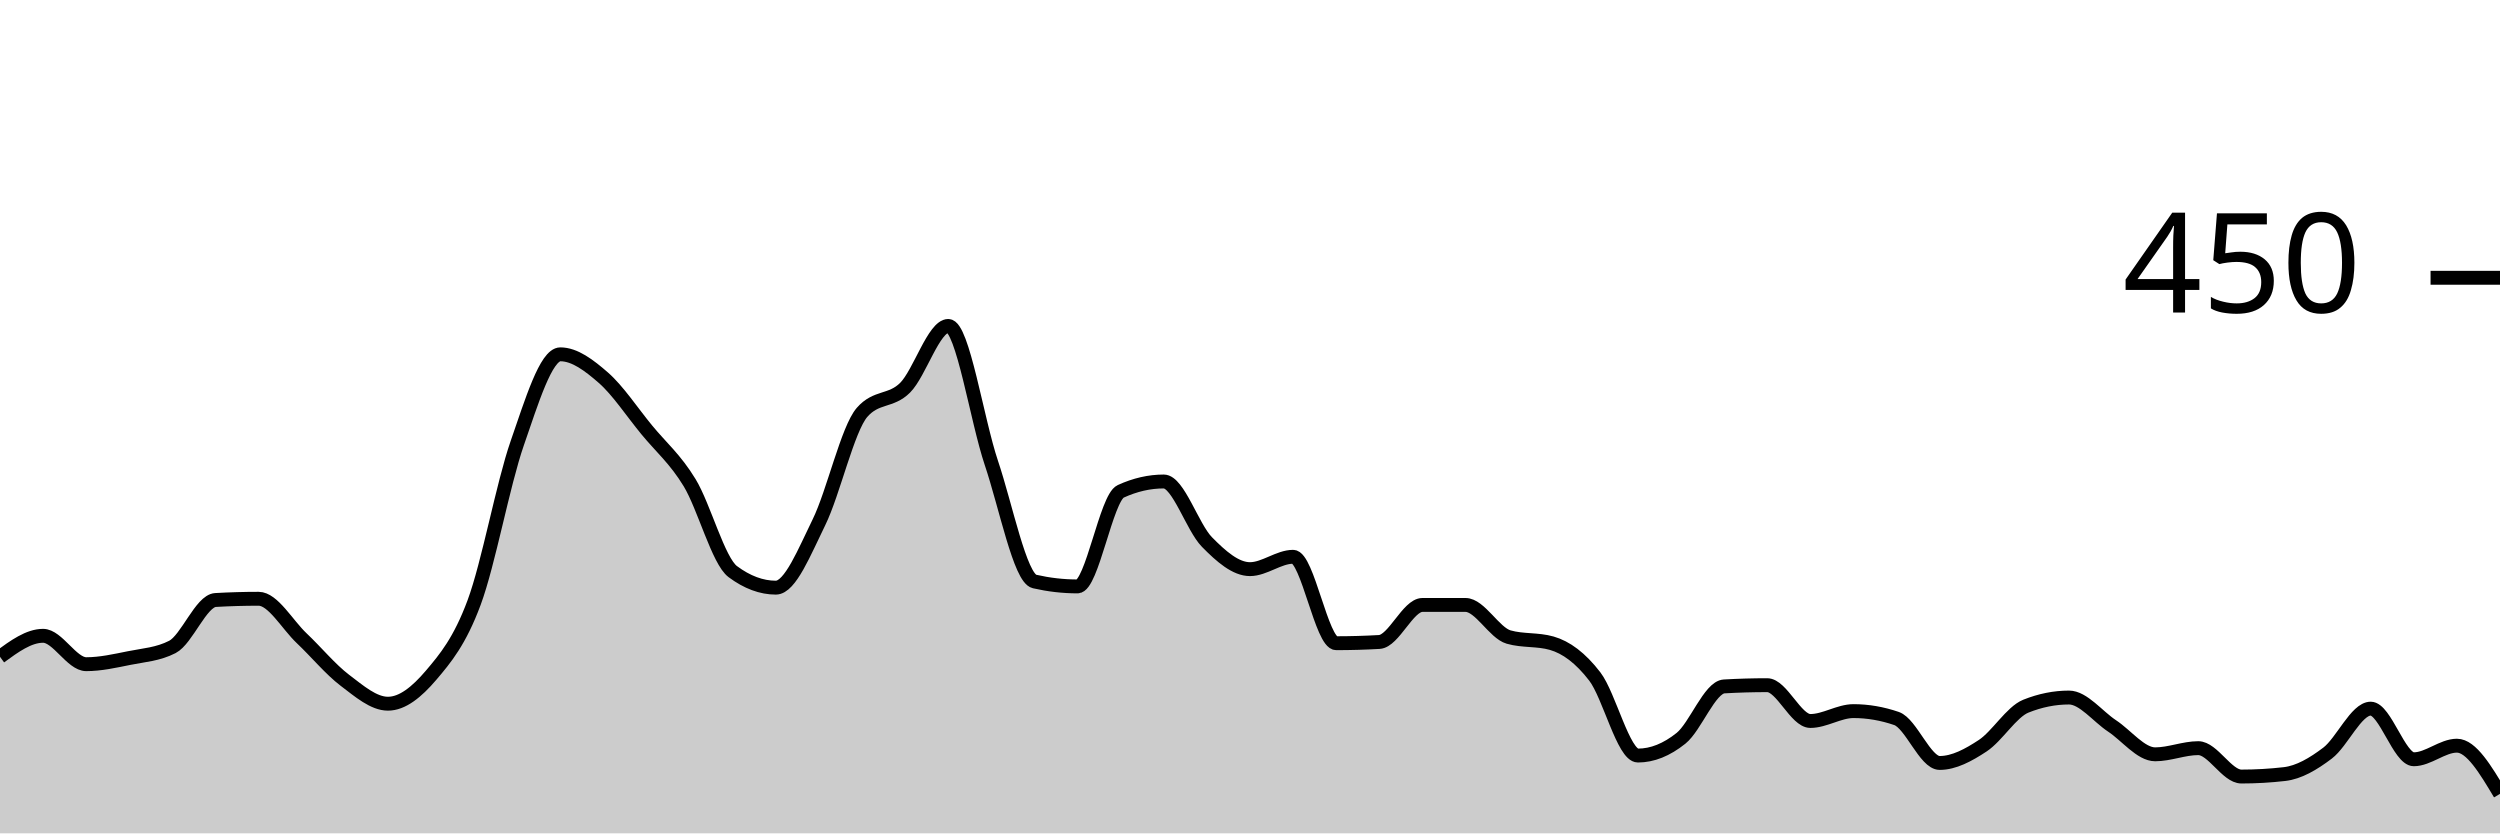
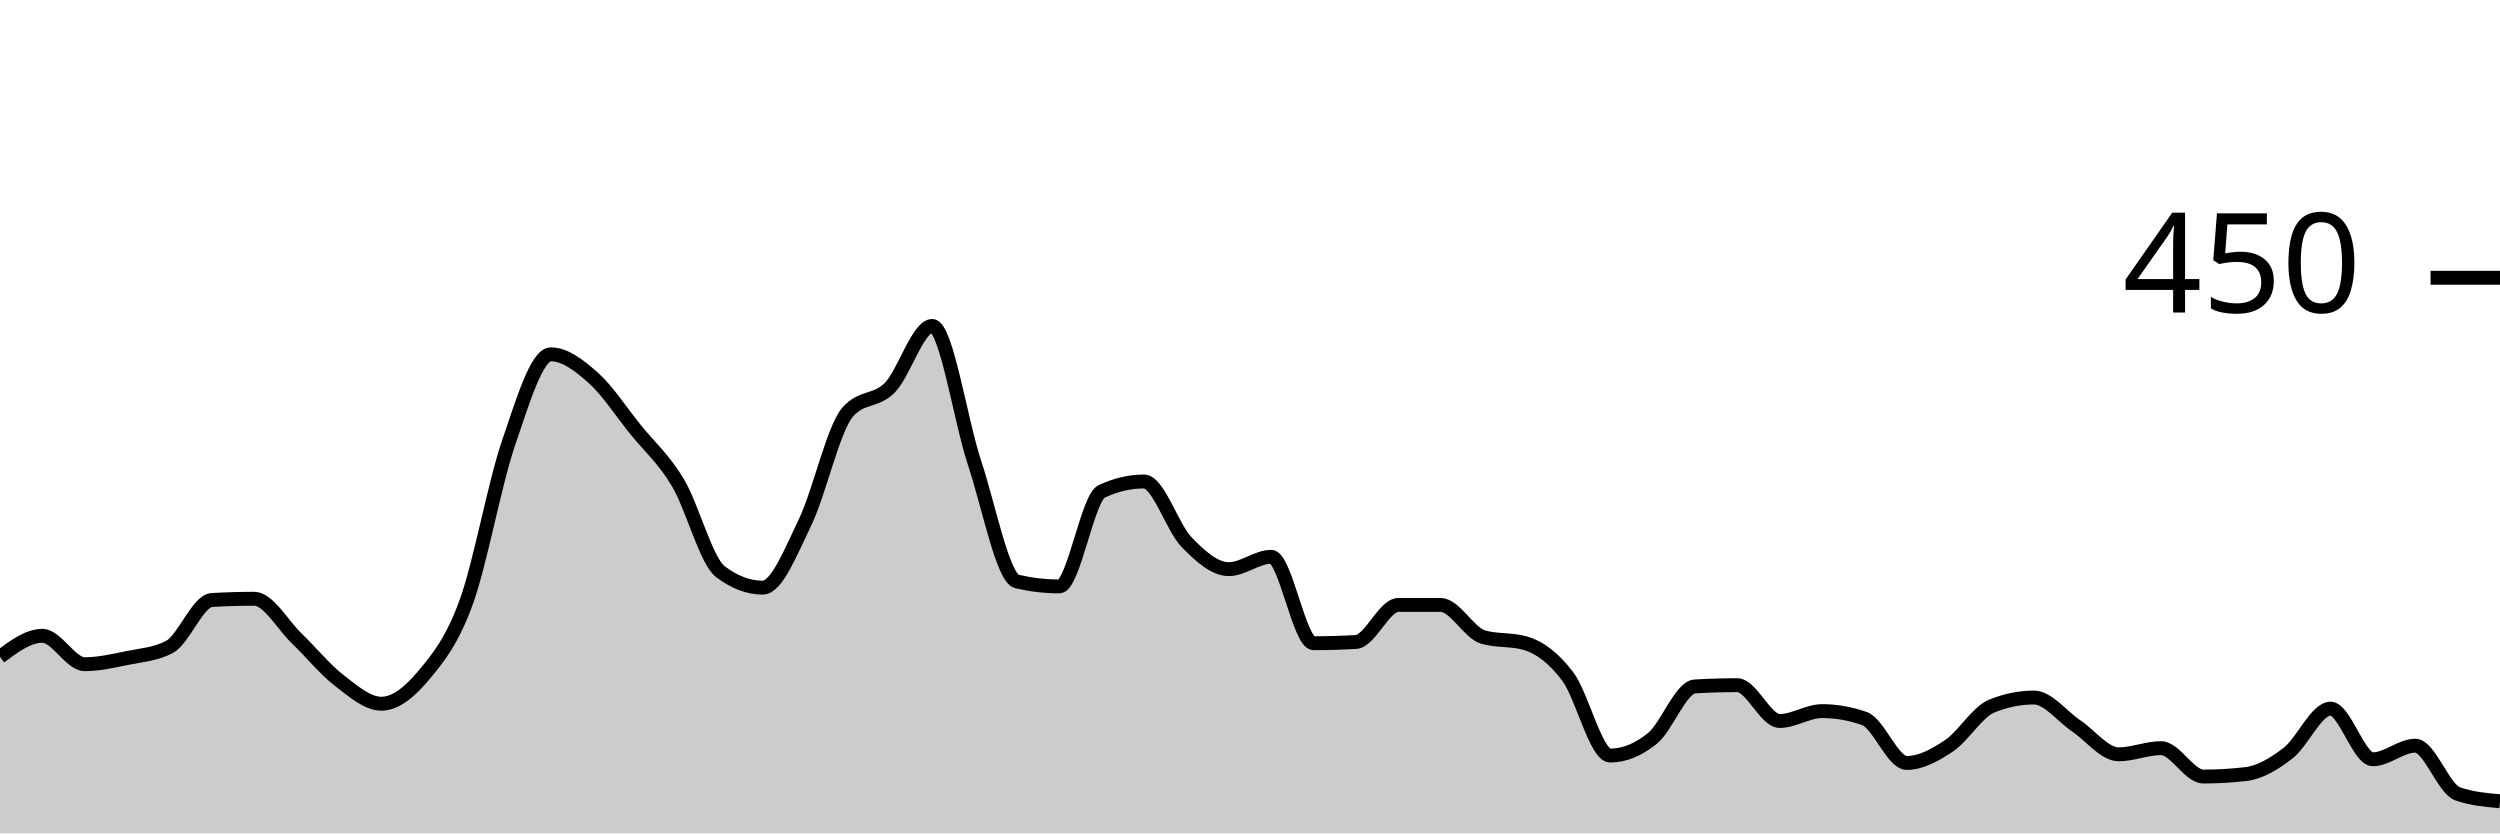
<svg xmlns="http://www.w3.org/2000/svg" viewBox="0 0 180 60">
  <g transform="translate(0,20)">
-     <path class="area" fill="rgba(0, 0, 0, 0.2)" d="M0,27.289C1.034,26.533,2.069,25.778,3.103,25.778C4.138,25.778,5.172,27.822,6.207,27.822C7.241,27.822,8.276,27.585,9.31,27.378C10.345,27.17,11.379,27.111,12.414,26.578C13.448,26.044,14.483,23.259,15.517,23.2C16.552,23.141,17.586,23.111,18.621,23.111C19.655,23.111,20.69,24.978,21.724,25.956C22.759,26.933,23.793,28.193,24.828,28.978C25.862,29.763,26.897,30.667,27.931,30.667C28.966,30.667,30,29.837,31.034,28.622C32.069,27.407,33.103,26.163,34.138,23.378C35.172,20.593,36.207,14.889,37.241,11.911C38.276,8.933,39.31,5.511,40.345,5.511C41.379,5.511,42.414,6.296,43.448,7.2C44.483,8.104,45.517,9.674,46.552,10.933C47.586,12.193,48.621,13.052,49.655,14.756C50.69,16.459,51.724,20.385,52.759,21.156C53.793,21.926,54.828,22.311,55.862,22.311C56.897,22.311,57.931,19.704,58.966,17.6C60,15.496,61.034,10.874,62.069,9.689C63.103,8.504,64.138,8.948,65.172,7.911C66.207,6.874,67.241,3.467,68.276,3.467C69.31,3.467,70.345,10.267,71.379,13.333C72.414,16.4,73.448,21.63,74.483,21.867C75.517,22.104,76.552,22.222,77.586,22.222C78.621,22.222,79.655,15.852,80.69,15.378C81.724,14.904,82.759,14.667,83.793,14.667C84.828,14.667,85.862,17.97,86.897,19.022C87.931,20.074,88.966,20.978,90,20.978C91.034,20.978,92.069,20.089,93.103,20.089C94.138,20.089,95.172,26.311,96.207,26.311C97.241,26.311,98.276,26.281,99.31,26.222C100.345,26.163,101.379,23.556,102.414,23.556C103.448,23.556,104.483,23.556,105.517,23.556C106.552,23.556,107.586,25.57,108.621,25.867C109.655,26.163,110.69,26.015,111.724,26.311C112.759,26.607,113.793,27.363,114.828,28.711C115.862,30.059,116.897,34.4,117.931,34.4C118.966,34.4,120,33.985,121.034,33.156C122.069,32.326,123.103,29.481,124.138,29.422C125.172,29.363,126.207,29.333,127.241,29.333C128.276,29.333,129.31,31.911,130.345,31.911C131.379,31.911,132.414,31.2,133.448,31.2C134.483,31.2,135.517,31.378,136.552,31.733C137.586,32.089,138.621,34.933,139.655,34.933C140.69,34.933,141.724,34.37,142.759,33.689C143.793,33.007,144.828,31.259,145.862,30.844C146.897,30.43,147.931,30.222,148.966,30.222C150,30.222,151.034,31.585,152.069,32.267C153.103,32.948,154.138,34.311,155.172,34.311C156.207,34.311,157.241,33.867,158.276,33.867C159.31,33.867,160.345,35.911,161.379,35.911C162.414,35.911,163.448,35.852,164.483,35.733C165.517,35.615,166.552,35.007,167.586,34.222C168.621,33.437,169.655,31.022,170.69,31.022C171.724,31.022,172.759,34.667,173.793,34.667C174.828,34.667,175.862,33.689,176.897,33.689C177.931,33.689,178.966,35.422,180,37.156L180,40C178.966,40,177.931,40,176.897,40C175.862,40,174.828,40,173.793,40C172.759,40,171.724,40,170.69,40C169.655,40,168.621,40,167.586,40C166.552,40,165.517,40,164.483,40C163.448,40,162.414,40,161.379,40C160.345,40,159.31,40,158.276,40C157.241,40,156.207,40,155.172,40C154.138,40,153.103,40,152.069,40C151.034,40,150,40,148.966,40C147.931,40,146.897,40,145.862,40C144.828,40,143.793,40,142.759,40C141.724,40,140.69,40,139.655,40C138.621,40,137.586,40,136.552,40C135.517,40,134.483,40,133.448,40C132.414,40,131.379,40,130.345,40C129.31,40,128.276,40,127.241,40C126.207,40,125.172,40,124.138,40C123.103,40,122.069,40,121.034,40C120,40,118.966,40,117.931,40C116.897,40,115.862,40,114.828,40C113.793,40,112.759,40,111.724,40C110.69,40,109.655,40,108.621,40C107.586,40,106.552,40,105.517,40C104.483,40,103.448,40,102.414,40C101.379,40,100.345,40,99.31,40C98.276,40,97.241,40,96.207,40C95.172,40,94.138,40,93.103,40C92.069,40,91.034,40,90,40C88.966,40,87.931,40,86.897,40C85.862,40,84.828,40,83.793,40C82.759,40,81.724,40,80.69,40C79.655,40,78.621,40,77.586,40C76.552,40,75.517,40,74.483,40C73.448,40,72.414,40,71.379,40C70.345,40,69.31,40,68.276,40C67.241,40,66.207,40,65.172,40C64.138,40,63.103,40,62.069,40C61.034,40,60,40,58.966,40C57.931,40,56.897,40,55.862,40C54.828,40,53.793,40,52.759,40C51.724,40,50.69,40,49.655,40C48.621,40,47.586,40,46.552,40C45.517,40,44.483,40,43.448,40C42.414,40,41.379,40,40.345,40C39.31,40,38.276,40,37.241,40C36.207,40,35.172,40,34.138,40C33.103,40,32.069,40,31.034,40C30,40,28.966,40,27.931,40C26.897,40,25.862,40,24.828,40C23.793,40,22.759,40,21.724,40C20.69,40,19.655,40,18.621,40C17.586,40,16.552,40,15.517,40C14.483,40,13.448,40,12.414,40C11.379,40,10.345,40,9.31,40C8.276,40,7.241,40,6.207,40C5.172,40,4.138,40,3.103,40C2.069,40,1.034,40,0,40Z" />
-     <path class="line" stroke="black" fill="none" d="M0,27.289C1.034,26.533,2.069,25.778,3.103,25.778C4.138,25.778,5.172,27.822,6.207,27.822C7.241,27.822,8.276,27.585,9.31,27.378C10.345,27.17,11.379,27.111,12.414,26.578C13.448,26.044,14.483,23.259,15.517,23.2C16.552,23.141,17.586,23.111,18.621,23.111C19.655,23.111,20.69,24.978,21.724,25.956C22.759,26.933,23.793,28.193,24.828,28.978C25.862,29.763,26.897,30.667,27.931,30.667C28.966,30.667,30,29.837,31.034,28.622C32.069,27.407,33.103,26.163,34.138,23.378C35.172,20.593,36.207,14.889,37.241,11.911C38.276,8.933,39.31,5.511,40.345,5.511C41.379,5.511,42.414,6.296,43.448,7.2C44.483,8.104,45.517,9.674,46.552,10.933C47.586,12.193,48.621,13.052,49.655,14.756C50.69,16.459,51.724,20.385,52.759,21.156C53.793,21.926,54.828,22.311,55.862,22.311C56.897,22.311,57.931,19.704,58.966,17.6C60,15.496,61.034,10.874,62.069,9.689C63.103,8.504,64.138,8.948,65.172,7.911C66.207,6.874,67.241,3.467,68.276,3.467C69.31,3.467,70.345,10.267,71.379,13.333C72.414,16.4,73.448,21.63,74.483,21.867C75.517,22.104,76.552,22.222,77.586,22.222C78.621,22.222,79.655,15.852,80.69,15.378C81.724,14.904,82.759,14.667,83.793,14.667C84.828,14.667,85.862,17.97,86.897,19.022C87.931,20.074,88.966,20.978,90,20.978C91.034,20.978,92.069,20.089,93.103,20.089C94.138,20.089,95.172,26.311,96.207,26.311C97.241,26.311,98.276,26.281,99.31,26.222C100.345,26.163,101.379,23.556,102.414,23.556C103.448,23.556,104.483,23.556,105.517,23.556C106.552,23.556,107.586,25.57,108.621,25.867C109.655,26.163,110.69,26.015,111.724,26.311C112.759,26.607,113.793,27.363,114.828,28.711C115.862,30.059,116.897,34.4,117.931,34.4C118.966,34.4,120,33.985,121.034,33.156C122.069,32.326,123.103,29.481,124.138,29.422C125.172,29.363,126.207,29.333,127.241,29.333C128.276,29.333,129.31,31.911,130.345,31.911C131.379,31.911,132.414,31.2,133.448,31.2C134.483,31.2,135.517,31.378,136.552,31.733C137.586,32.089,138.621,34.933,139.655,34.933C140.69,34.933,141.724,34.37,142.759,33.689C143.793,33.007,144.828,31.259,145.862,30.844C146.897,30.43,147.931,30.222,148.966,30.222C150,30.222,151.034,31.585,152.069,32.267C153.103,32.948,154.138,34.311,155.172,34.311C156.207,34.311,157.241,33.867,158.276,33.867C159.31,33.867,160.345,35.911,161.379,35.911C162.414,35.911,163.448,35.852,164.483,35.733C165.517,35.615,166.552,35.007,167.586,34.222C168.621,33.437,169.655,31.022,170.69,31.022C171.724,31.022,172.759,34.667,173.793,34.667C174.828,34.667,175.862,33.689,176.897,33.689C177.931,33.689,178.966,35.422,180,37.156" />
+     <path class="area" fill="rgba(0, 0, 0, 0.2)" d="M0,27.289C1.017,26.533,2.034,25.778,3.051,25.778C4.068,25.778,5.085,27.822,6.102,27.822C7.119,27.822,8.136,27.585,9.153,27.378C10.169,27.17,11.186,27.111,12.203,26.578C13.22,26.044,14.237,23.259,15.254,23.2C16.271,23.141,17.288,23.111,18.305,23.111C19.322,23.111,20.339,24.978,21.356,25.956C22.373,26.933,23.39,28.193,24.407,28.978C25.424,29.763,26.441,30.667,27.458,30.667C28.475,30.667,29.492,29.837,30.508,28.622C31.525,27.407,32.542,26.163,33.559,23.378C34.576,20.593,35.593,14.889,36.61,11.911C37.627,8.933,38.644,5.511,39.661,5.511C40.678,5.511,41.695,6.296,42.712,7.2C43.729,8.104,44.746,9.674,45.763,10.933C46.78,12.193,47.797,13.052,48.814,14.756C49.831,16.459,50.847,20.385,51.864,21.156C52.881,21.926,53.898,22.311,54.915,22.311C55.932,22.311,56.949,19.704,57.966,17.6C58.983,15.496,60,10.874,61.017,9.689C62.034,8.504,63.051,8.948,64.068,7.911C65.085,6.874,66.102,3.467,67.119,3.467C68.136,3.467,69.153,10.267,70.169,13.333C71.186,16.4,72.203,21.63,73.22,21.867C74.237,22.104,75.254,22.222,76.271,22.222C77.288,22.222,78.305,15.852,79.322,15.378C80.339,14.904,81.356,14.667,82.373,14.667C83.39,14.667,84.407,17.97,85.424,19.022C86.441,20.074,87.458,20.978,88.475,20.978C89.492,20.978,90.508,20.089,91.525,20.089C92.542,20.089,93.559,26.311,94.576,26.311C95.593,26.311,96.61,26.281,97.627,26.222C98.644,26.163,99.661,23.556,100.678,23.556C101.695,23.556,102.712,23.556,103.729,23.556C104.746,23.556,105.763,25.57,106.78,25.867C107.797,26.163,108.814,26.015,109.831,26.311C110.847,26.607,111.864,27.363,112.881,28.711C113.898,30.059,114.915,34.4,115.932,34.4C116.949,34.4,117.966,33.985,118.983,33.156C120,32.326,121.017,29.481,122.034,29.422C123.051,29.363,124.068,29.333,125.085,29.333C126.102,29.333,127.119,31.911,128.136,31.911C129.153,31.911,130.169,31.2,131.186,31.2C132.203,31.2,133.22,31.378,134.237,31.733C135.254,32.089,136.271,34.933,137.288,34.933C138.305,34.933,139.322,34.37,140.339,33.689C141.356,33.007,142.373,31.259,143.39,30.844C144.407,30.43,145.424,30.222,146.441,30.222C147.458,30.222,148.475,31.585,149.492,32.267C150.508,32.948,151.525,34.311,152.542,34.311C153.559,34.311,154.576,33.867,155.593,33.867C156.61,33.867,157.627,35.911,158.644,35.911C159.661,35.911,160.678,35.852,161.695,35.733C162.712,35.615,163.729,35.007,164.746,34.222C165.763,33.437,166.78,31.022,167.797,31.022C168.814,31.022,169.831,34.667,170.847,34.667C171.864,34.667,172.881,33.689,173.898,33.689C174.915,33.689,175.932,36.8,176.949,37.156C177.966,37.511,178.983,37.6,180,37.689L180,40C178.983,40,177.966,40,176.949,40C175.932,40,174.915,40,173.898,40C172.881,40,171.864,40,170.847,40C169.831,40,168.814,40,167.797,40C166.78,40,165.763,40,164.746,40C163.729,40,162.712,40,161.695,40C160.678,40,159.661,40,158.644,40C157.627,40,156.61,40,155.593,40C154.576,40,153.559,40,152.542,40C151.525,40,150.508,40,149.492,40C148.475,40,147.458,40,146.441,40C145.424,40,144.407,40,143.39,40C142.373,40,141.356,40,140.339,40C139.322,40,138.305,40,137.288,40C136.271,40,135.254,40,134.237,40C133.22,40,132.203,40,131.186,40C130.169,40,129.153,40,128.136,40C127.119,40,126.102,40,125.085,40C124.068,40,123.051,40,122.034,40C121.017,40,120,40,118.983,40C117.966,40,116.949,40,115.932,40C114.915,40,113.898,40,112.881,40C111.864,40,110.847,40,109.831,40C108.814,40,107.797,40,106.78,40C105.763,40,104.746,40,103.729,40C102.712,40,101.695,40,100.678,40C99.661,40,98.644,40,97.627,40C96.61,40,95.593,40,94.576,40C93.559,40,92.542,40,91.525,40C90.508,40,89.492,40,88.475,40C87.458,40,86.441,40,85.424,40C84.407,40,83.39,40,82.373,40C81.356,40,80.339,40,79.322,40C78.305,40,77.288,40,76.271,40C75.254,40,74.237,40,73.22,40C72.203,40,71.186,40,70.169,40C69.153,40,68.136,40,67.119,40C66.102,40,65.085,40,64.068,40C63.051,40,62.034,40,61.017,40C60,40,58.983,40,57.966,40C56.949,40,55.932,40,54.915,40C53.898,40,52.881,40,51.864,40C50.847,40,49.831,40,48.814,40C47.797,40,46.78,40,45.763,40C44.746,40,43.729,40,42.712,40C41.695,40,40.678,40,39.661,40C38.644,40,37.627,40,36.61,40C35.593,40,34.576,40,33.559,40C32.542,40,31.525,40,30.508,40C29.492,40,28.475,40,27.458,40C26.441,40,25.424,40,24.407,40C23.39,40,22.373,40,21.356,40C20.339,40,19.322,40,18.305,40C17.288,40,16.271,40,15.254,40C14.237,40,13.22,40,12.203,40C11.186,40,10.169,40,9.153,40C8.136,40,7.119,40,6.102,40C5.085,40,4.068,40,3.051,40C2.034,40,1.017,40,0,40Z" />
+     <path class="line" stroke="black" fill="none" d="M0,27.289C1.017,26.533,2.034,25.778,3.051,25.778C4.068,25.778,5.085,27.822,6.102,27.822C7.119,27.822,8.136,27.585,9.153,27.378C10.169,27.17,11.186,27.111,12.203,26.578C13.22,26.044,14.237,23.259,15.254,23.2C16.271,23.141,17.288,23.111,18.305,23.111C19.322,23.111,20.339,24.978,21.356,25.956C22.373,26.933,23.39,28.193,24.407,28.978C25.424,29.763,26.441,30.667,27.458,30.667C28.475,30.667,29.492,29.837,30.508,28.622C31.525,27.407,32.542,26.163,33.559,23.378C34.576,20.593,35.593,14.889,36.61,11.911C37.627,8.933,38.644,5.511,39.661,5.511C40.678,5.511,41.695,6.296,42.712,7.2C43.729,8.104,44.746,9.674,45.763,10.933C46.78,12.193,47.797,13.052,48.814,14.756C49.831,16.459,50.847,20.385,51.864,21.156C52.881,21.926,53.898,22.311,54.915,22.311C55.932,22.311,56.949,19.704,57.966,17.6C58.983,15.496,60,10.874,61.017,9.689C62.034,8.504,63.051,8.948,64.068,7.911C65.085,6.874,66.102,3.467,67.119,3.467C68.136,3.467,69.153,10.267,70.169,13.333C71.186,16.4,72.203,21.63,73.22,21.867C74.237,22.104,75.254,22.222,76.271,22.222C77.288,22.222,78.305,15.852,79.322,15.378C80.339,14.904,81.356,14.667,82.373,14.667C83.39,14.667,84.407,17.97,85.424,19.022C86.441,20.074,87.458,20.978,88.475,20.978C89.492,20.978,90.508,20.089,91.525,20.089C92.542,20.089,93.559,26.311,94.576,26.311C95.593,26.311,96.61,26.281,97.627,26.222C98.644,26.163,99.661,23.556,100.678,23.556C101.695,23.556,102.712,23.556,103.729,23.556C104.746,23.556,105.763,25.57,106.78,25.867C107.797,26.163,108.814,26.015,109.831,26.311C110.847,26.607,111.864,27.363,112.881,28.711C113.898,30.059,114.915,34.4,115.932,34.4C116.949,34.4,117.966,33.985,118.983,33.156C120,32.326,121.017,29.481,122.034,29.422C123.051,29.363,124.068,29.333,125.085,29.333C126.102,29.333,127.119,31.911,128.136,31.911C129.153,31.911,130.169,31.2,131.186,31.2C132.203,31.2,133.22,31.378,134.237,31.733C135.254,32.089,136.271,34.933,137.288,34.933C138.305,34.933,139.322,34.37,140.339,33.689C141.356,33.007,142.373,31.259,143.39,30.844C144.407,30.43,145.424,30.222,146.441,30.222C147.458,30.222,148.475,31.585,149.492,32.267C150.508,32.948,151.525,34.311,152.542,34.311C153.559,34.311,154.576,33.867,155.593,33.867C156.61,33.867,157.627,35.911,158.644,35.911C159.661,35.911,160.678,35.852,161.695,35.733C162.712,35.615,163.729,35.007,164.746,34.222C165.763,33.437,166.78,31.022,167.797,31.022C168.814,31.022,169.831,34.667,170.847,34.667C171.864,34.667,172.881,33.689,173.898,33.689C174.915,33.689,175.932,36.8,176.949,37.156C177.966,37.511,178.983,37.6,180,37.689" />
    <path class="axis-ceiling" stroke-width="1" stroke="black" fill="none" d="M175,0L180,0" />
    <text class="axis-ceiling-label" font-family="sans-serif" text-anchor="end" font-size="10px" x="170" y="2.5">450</text>
  </g>
</svg>
